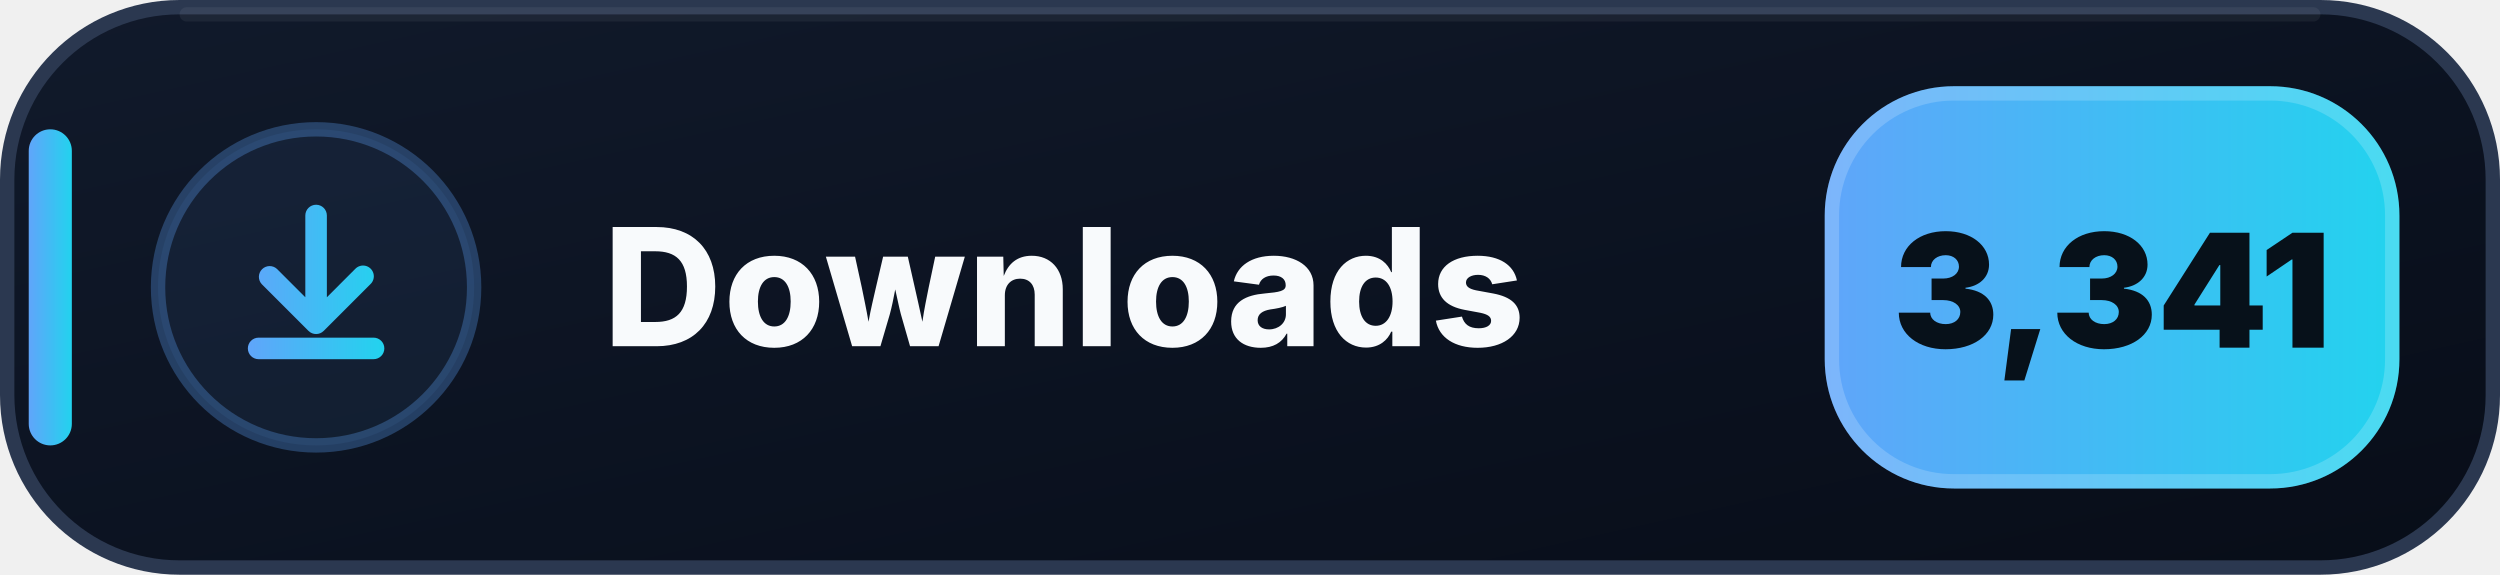
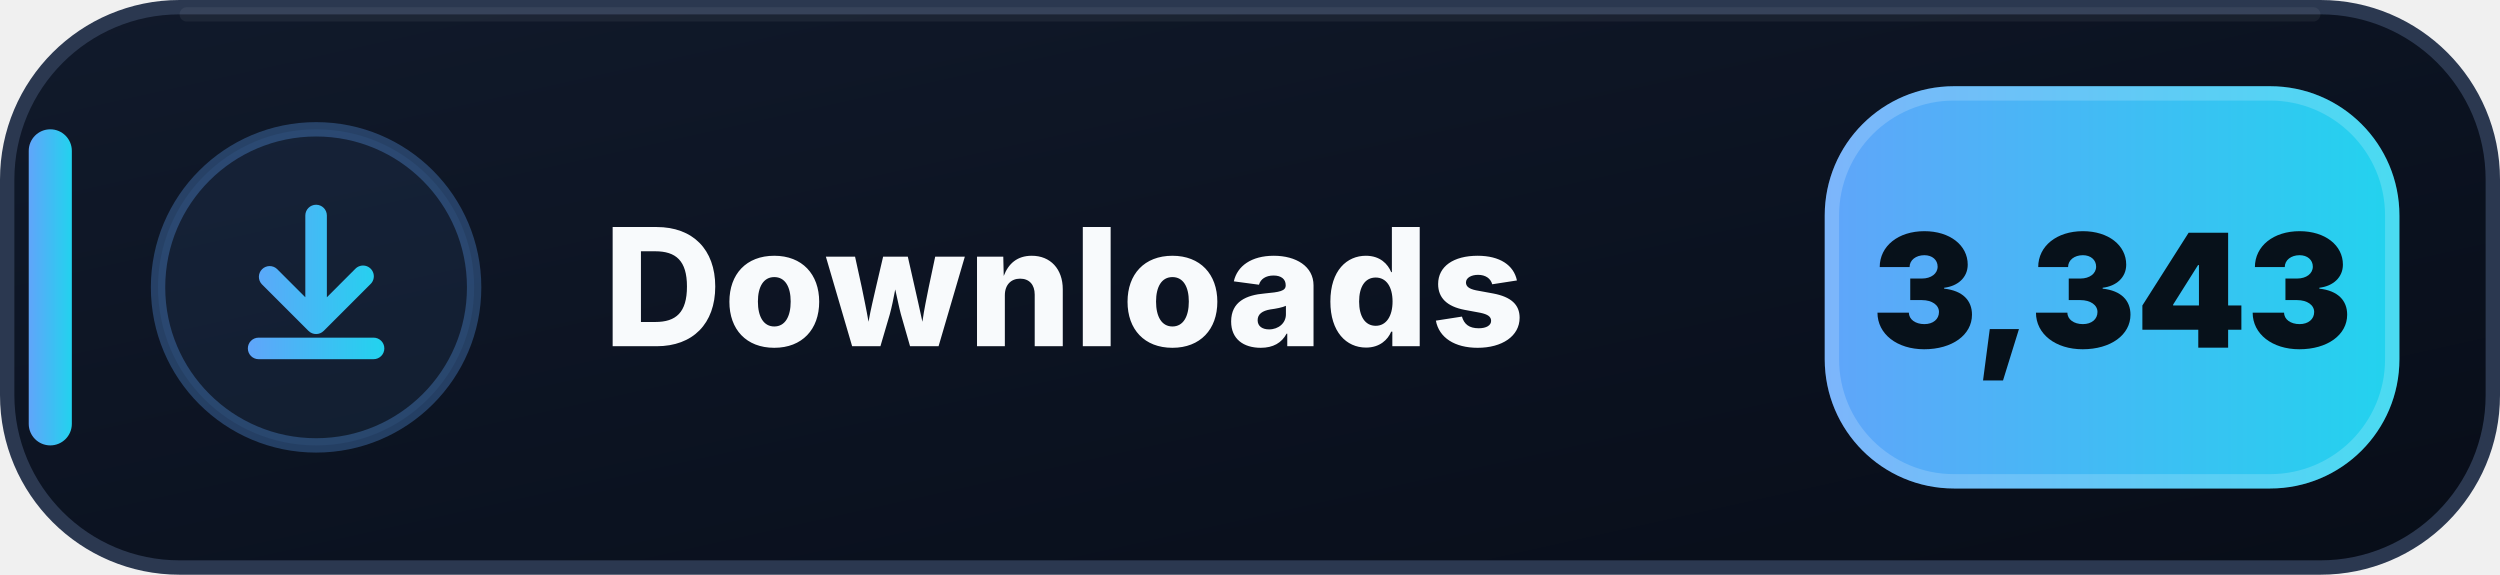
- <svg xmlns="http://www.w3.org/2000/svg" width="174" height="40" viewBox="0 0 174 40" role="img" aria-label="Downloads: 3,341">
+ <svg xmlns="http://www.w3.org/2000/svg" width="174" height="40" viewBox="0 0 174 40" role="img" aria-label="Downloads: 3,343">
  <defs>
    <linearGradient id="downloads-bg" x1="0" y1="0" x2="1" y2="1">
      <stop offset="0" stop-color="#111A2B" />
      <stop offset=".58" stop-color="#0B1220" />
      <stop offset="1" stop-color="#080D18" />
    </linearGradient>
    <linearGradient id="downloads-accent" x1="0" y1="0" x2="1" y2="0">
      <stop offset="0" stop-color="#60A5FA" />
      <stop offset="1" stop-color="#22D3EE" />
    </linearGradient>
  </defs>
  <rect x=".5" y=".5" width="173" height="39" rx="12" fill="url(#downloads-bg)" stroke="#2B3850" />
  <path d="M13 1h148" stroke="#FFFFFF" stroke-opacity=".055" stroke-linecap="round" />
  <rect x="2" y="9" width="3" height="22" rx="1.5" fill="url(#downloads-accent)" />
  <circle cx="22" cy="20" r="11" fill="#60A5FA" fill-opacity=".075" stroke="#60A5FA" stroke-opacity=".3" />
  <g transform="translate(14 12)" fill="url(#downloads-accent)">
    <path d="M8 2.25a.75.75 0 0 1 .75.75v5.69l1.97-1.97a.75.75 0 1 1 1.06 1.06l-3.25 3.25a.75.75 0 0 1-1.06 0L4.22 7.78a.75.75 0 0 1 1.06-1.06l1.97 1.97V3A.75.75 0 0 1 8 2.25Zm-4.75 10a.75.75 0 0 1 .75-.75h8a.75.75 0 0 1 0 1.5H4a.75.75 0 0 1-.75-.75Z" />
  </g>
  <text x="42" y="24.1" fill="#F8FAFC" font-family="Segoe UI,Inter,Arial,sans-serif" font-size="11.4" font-weight="800" letter-spacing=".12">Downloads</text>
  <rect x="127" y="6" width="40" height="28" rx="9" fill="url(#downloads-accent)" />
  <rect x="127.5" y="6.5" width="39" height="27" rx="8.5" fill="none" stroke="#FFFFFF" stroke-opacity=".18" />
-   <text x="147" y="24.2" text-anchor="middle" fill="#07111A" font-family="Segoe UI,Inter,Arial,sans-serif" font-size="11" font-weight="900">3,341</text>
+   <text x="147" y="24.2" text-anchor="middle" fill="#07111A" font-family="Segoe UI,Inter,Arial,sans-serif" font-size="11" font-weight="900">3,343</text>
</svg>
